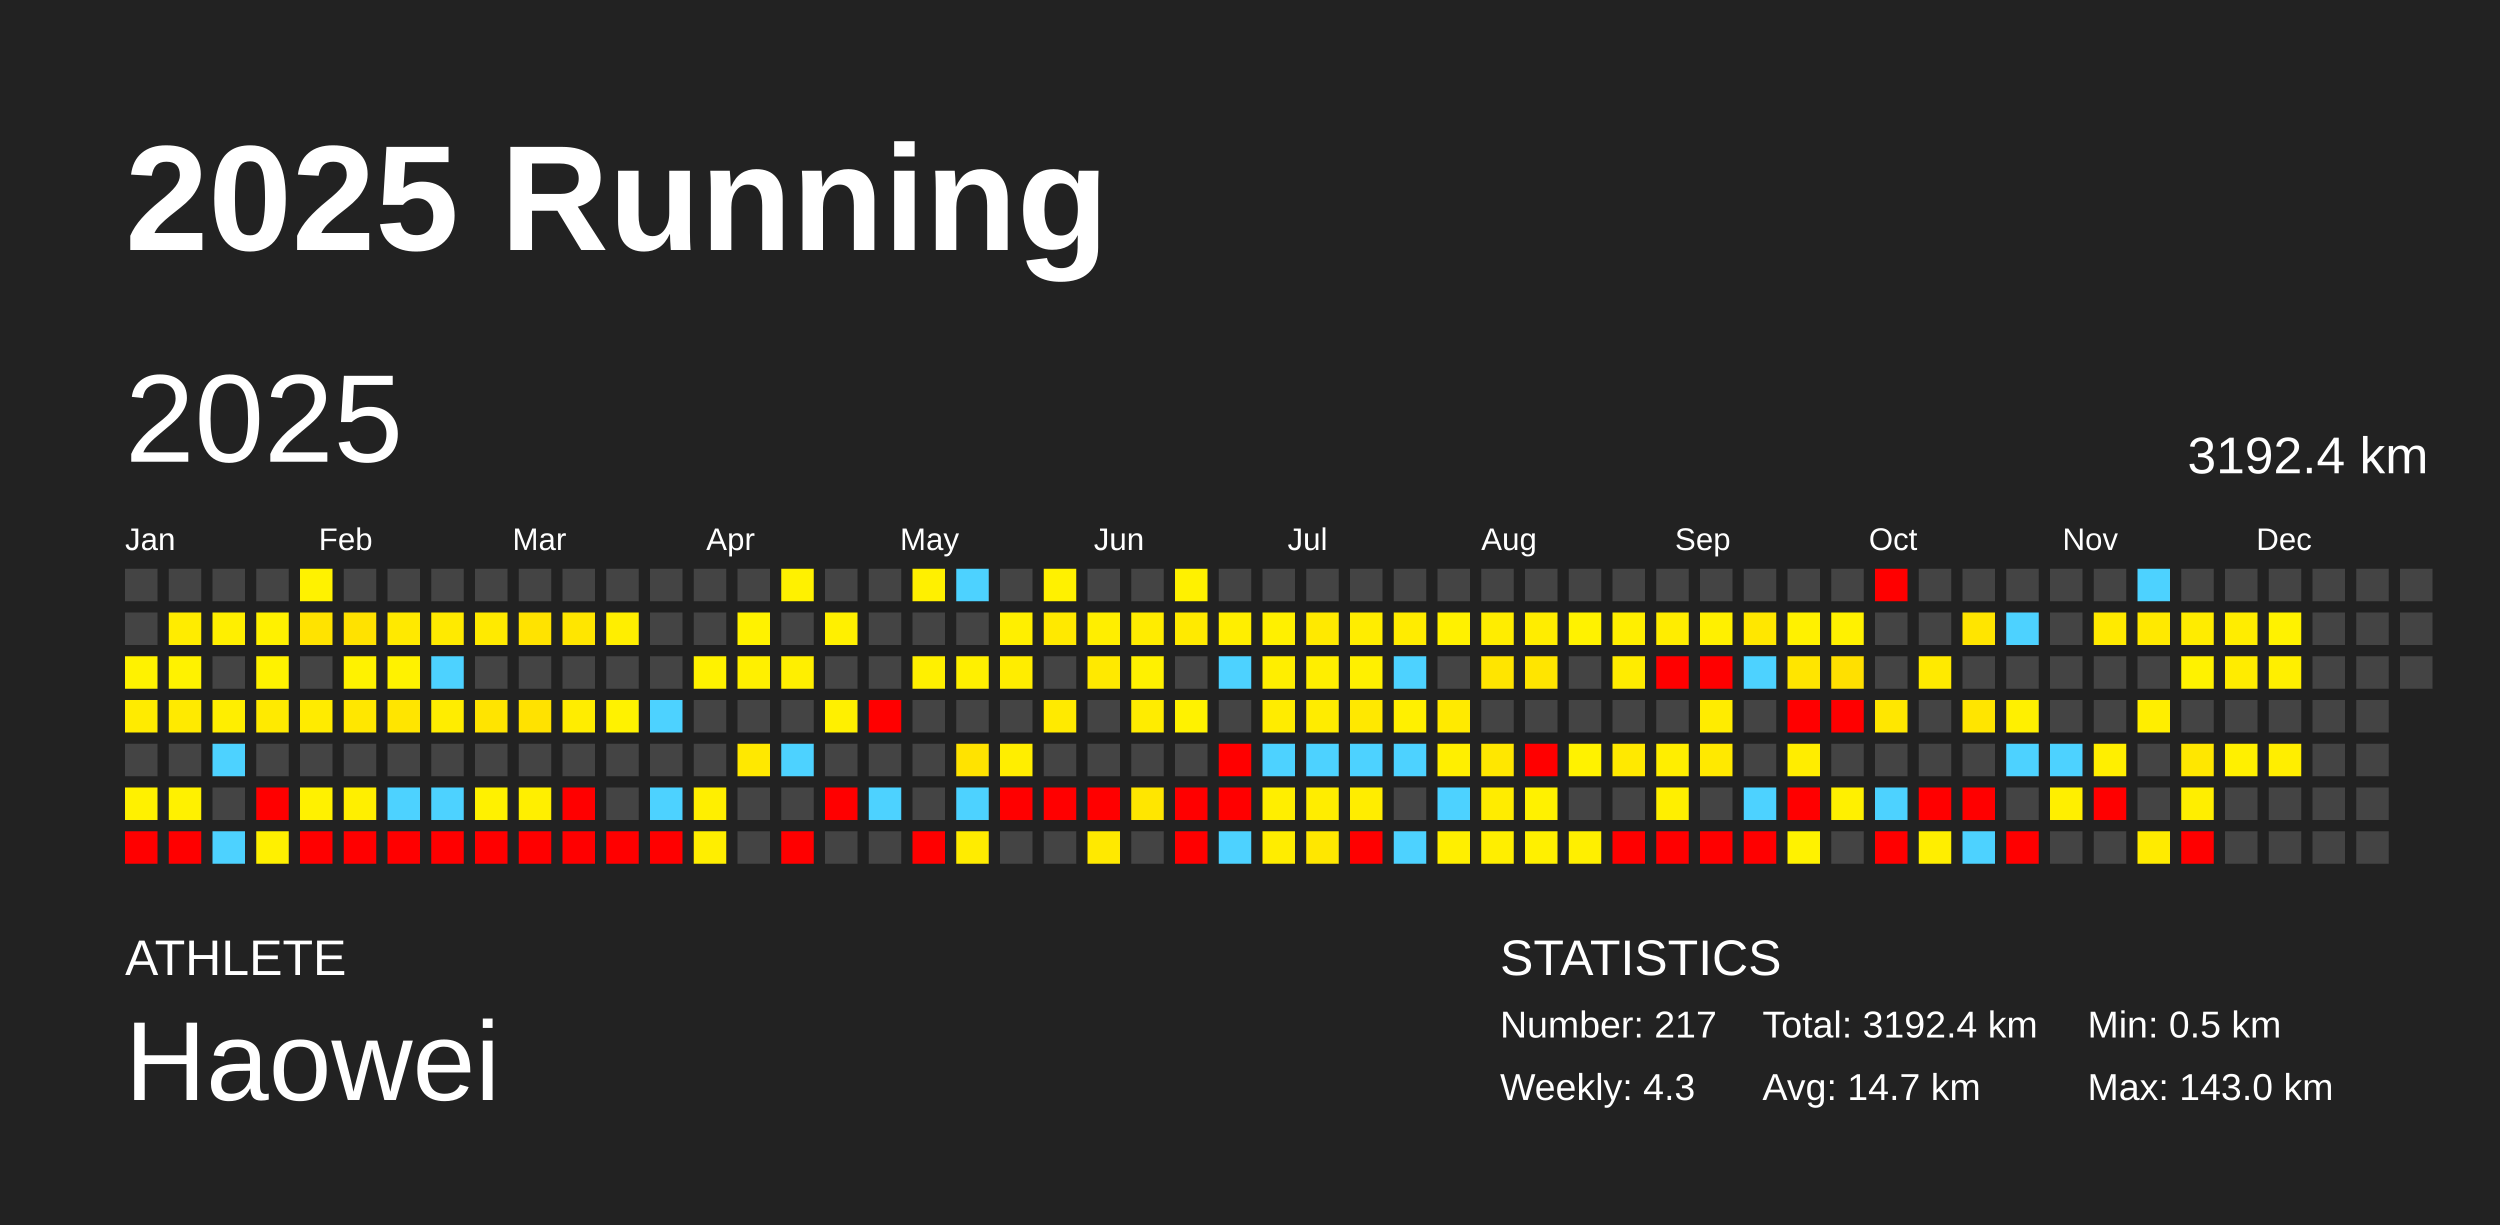
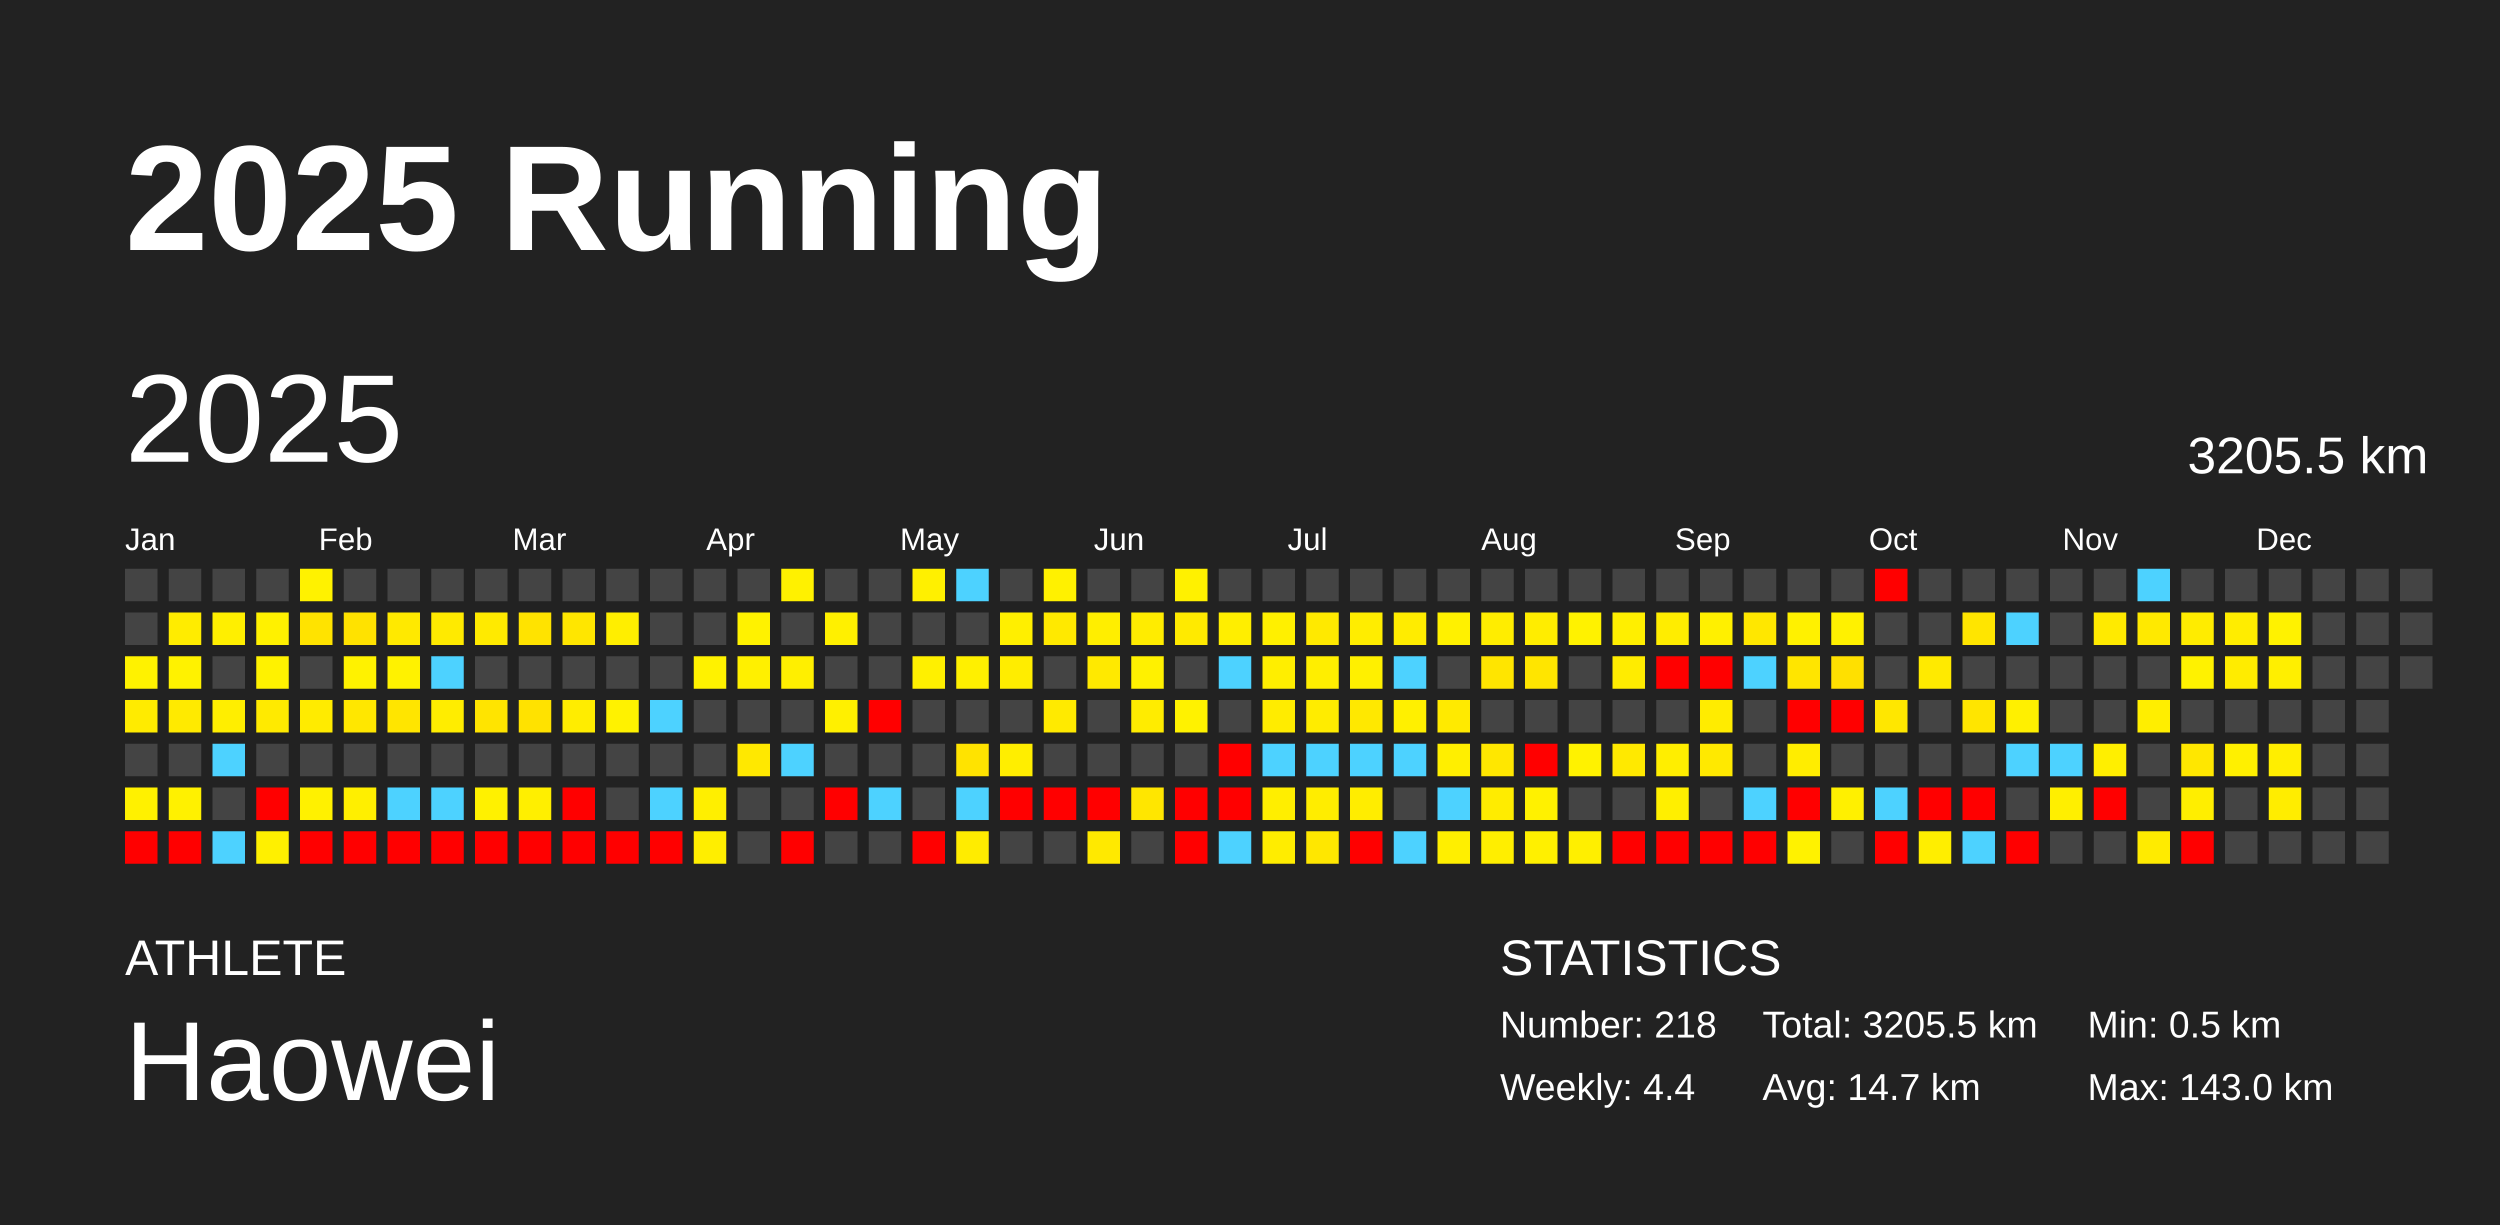
<svg xmlns="http://www.w3.org/2000/svg" baseProfile="full" height="98mm" version="1.1" viewBox="0,0,200,98" width="200mm">
  <defs />
  <rect fill="#222222" height="98" width="200" x="0" y="0" />
  <text fill="#FFFFFF" style="font-size:12px; font-family:Arial; font-weight:bold;" x="10" y="20">2025 Running</text>
  <text fill="#FFFFFF" style="font-size:4px; font-family:Arial" x="10" y="78">ATHLETE</text>
  <text fill="#FFFFFF" style="font-size:9px; font-family:Arial" x="10" y="88">Haowei</text>
  <text fill="#FFFFFF" style="font-size:4px; font-family:Arial" x="120" y="78">STATISTICS</text>
-   <text fill="#FFFFFF" style="font-size:3px; font-family:Arial" x="120" y="83">Number: 217</text>
-   <text fill="#FFFFFF" style="font-size:3px; font-family:Arial" x="120" y="88">Weekly: 4.3</text>
-   <text fill="#FFFFFF" style="font-size:3px; font-family:Arial" x="141" y="83">Total: 3192.4 km</text>
+   <text fill="#FFFFFF" style="font-size:3px; font-family:Arial" x="120" y="83">Number: 218</text>
+   <text fill="#FFFFFF" style="font-size:3px; font-family:Arial" x="120" y="88">Weekly: 4.4</text>
+   <text fill="#FFFFFF" style="font-size:3px; font-family:Arial" x="141" y="83">Total: 3205.5 km</text>
  <text fill="#FFFFFF" style="font-size:3px; font-family:Arial" x="141" y="88">Avg: 14.7 km</text>
  <text fill="#FFFFFF" style="font-size:3px; font-family:Arial" x="167" y="83">Min: 0.5 km</text>
  <text fill="#FFFFFF" style="font-size:3px; font-family:Arial" x="167" y="88">Max: 143.0 km</text>
  <text dominant-baseline="hanging" fill="#FFFFFF" style="font-size:10.0px; font-family:Arial;" x="10" y="30">2025</text>
-   <text dominant-baseline="hanging" fill="#FFFFFF" style="font-size:4.125px; font-family:Arial;" x="175" y="35">3192.4 km</text>
+   <text dominant-baseline="hanging" fill="#FFFFFF" style="font-size:4.125px; font-family:Arial;" x="175" y="35">3205.5 km</text>
  <text fill="#FFFFFF" style="font-size:2.5px; font-family:Arial" x="10.0" y="44">Jan</text>
  <text fill="#FFFFFF" style="font-size:2.5px; font-family:Arial" x="25.5" y="44">Feb</text>
  <text fill="#FFFFFF" style="font-size:2.5px; font-family:Arial" x="41.0" y="44">Mar</text>
  <text fill="#FFFFFF" style="font-size:2.5px; font-family:Arial" x="56.5" y="44">Apr</text>
  <text fill="#FFFFFF" style="font-size:2.5px; font-family:Arial" x="72.0" y="44">May</text>
  <text fill="#FFFFFF" style="font-size:2.5px; font-family:Arial" x="87.5" y="44">Jun</text>
  <text fill="#FFFFFF" style="font-size:2.5px; font-family:Arial" x="103.0" y="44">Jul</text>
  <text fill="#FFFFFF" style="font-size:2.5px; font-family:Arial" x="118.5" y="44">Aug</text>
  <text fill="#FFFFFF" style="font-size:2.5px; font-family:Arial" x="134.0" y="44">Sep</text>
  <text fill="#FFFFFF" style="font-size:2.5px; font-family:Arial" x="149.5" y="44">Oct</text>
  <text fill="#FFFFFF" style="font-size:2.5px; font-family:Arial" x="165.0" y="44">Nov</text>
  <text fill="#FFFFFF" style="font-size:2.5px; font-family:Arial" x="180.5" y="44">Dec</text>
  <rect fill="#444444" height="2.6" width="2.6" x="10.0" y="45.5" />
  <rect fill="#444444" height="2.6" width="2.6" x="10.0" y="49.0" />
  <rect fill="#fff200" height="2.6" width="2.6" x="10.0" y="52.5" />
  <rect fill="#ffeb00" height="2.6" width="2.6" x="10.0" y="56.0" />
  <rect fill="#444444" height="2.6" width="2.6" x="10.0" y="59.5" />
  <rect fill="#fff100" height="2.6" width="2.6" x="10.0" y="63.0" />
  <rect fill="red" height="2.6" width="2.6" x="10.0" y="66.5" />
  <rect fill="#444444" height="2.6" width="2.6" x="13.5" y="45.5" />
  <rect fill="#ffec00" height="2.6" width="2.6" x="13.5" y="49.0" />
  <rect fill="#fff200" height="2.6" width="2.6" x="13.5" y="52.5" />
  <rect fill="#ffea00" height="2.6" width="2.6" x="13.5" y="56.0" />
  <rect fill="#444444" height="2.6" width="2.6" x="13.5" y="59.5" />
  <rect fill="#fff100" height="2.6" width="2.6" x="13.5" y="63.0" />
  <rect fill="red" height="2.6" width="2.6" x="13.5" y="66.5" />
  <rect fill="#444444" height="2.6" width="2.6" x="17.0" y="45.5" />
  <rect fill="#ffef00" height="2.6" width="2.6" x="17.0" y="49.0" />
  <rect fill="#444444" height="2.6" width="2.6" x="17.0" y="52.5" />
  <rect fill="#ffee00" height="2.6" width="2.6" x="17.0" y="56.0" />
  <rect fill="#4dd2ff" height="2.6" width="2.6" x="17.0" y="59.5" />
  <rect fill="#444444" height="2.6" width="2.6" x="17.0" y="63.0" />
  <rect fill="#4dd2ff" height="2.6" width="2.6" x="17.0" y="66.5" />
  <rect fill="#444444" height="2.6" width="2.6" x="20.5" y="45.5" />
  <rect fill="#fff100" height="2.6" width="2.6" x="20.5" y="49.0" />
  <rect fill="#fff200" height="2.6" width="2.6" x="20.5" y="52.5" />
  <rect fill="#ffea00" height="2.6" width="2.6" x="20.5" y="56.0" />
  <rect fill="#444444" height="2.6" width="2.6" x="20.5" y="59.5" />
  <rect fill="red" height="2.6" width="2.6" x="20.5" y="63.0" />
  <rect fill="#fff000" height="2.6" width="2.6" x="20.5" y="66.5" />
  <rect fill="#fff200" height="2.6" width="2.6" x="24.0" y="45.5" />
  <rect fill="#ffe300" height="2.6" width="2.6" x="24.0" y="49.0" />
  <rect fill="#444444" height="2.6" width="2.6" x="24.0" y="52.5" />
  <rect fill="#ffeb00" height="2.6" width="2.6" x="24.0" y="56.0" />
  <rect fill="#444444" height="2.6" width="2.6" x="24.0" y="59.5" />
  <rect fill="#fff100" height="2.6" width="2.6" x="24.0" y="63.0" />
  <rect fill="red" height="2.6" width="2.6" x="24.0" y="66.5" />
  <rect fill="#444444" height="2.6" width="2.6" x="27.5" y="45.5" />
  <rect fill="#ffe200" height="2.6" width="2.6" x="27.5" y="49.0" />
  <rect fill="#fff200" height="2.6" width="2.6" x="27.5" y="52.5" />
  <rect fill="#ffe700" height="2.6" width="2.6" x="27.5" y="56.0" />
  <rect fill="#444444" height="2.6" width="2.6" x="27.5" y="59.5" />
  <rect fill="#ffef00" height="2.6" width="2.6" x="27.5" y="63.0" />
  <rect fill="red" height="2.6" width="2.6" x="27.5" y="66.5" />
  <rect fill="#444444" height="2.6" width="2.6" x="31.0" y="45.5" />
  <rect fill="#ffe900" height="2.6" width="2.6" x="31.0" y="49.0" />
  <rect fill="#fff200" height="2.6" width="2.6" x="31.0" y="52.5" />
  <rect fill="#ffe500" height="2.6" width="2.6" x="31.0" y="56.0" />
  <rect fill="#444444" height="2.6" width="2.6" x="31.0" y="59.5" />
  <rect fill="#4dd2ff" height="2.6" width="2.6" x="31.0" y="63.0" />
  <rect fill="red" height="2.6" width="2.6" x="31.0" y="66.5" />
  <rect fill="#444444" height="2.6" width="2.6" x="34.5" y="45.5" />
  <rect fill="#ffea00" height="2.6" width="2.6" x="34.5" y="49.0" />
  <rect fill="#4dd2ff" height="2.6" width="2.6" x="34.5" y="52.5" />
  <rect fill="#ffed00" height="2.6" width="2.6" x="34.5" y="56.0" />
  <rect fill="#444444" height="2.6" width="2.6" x="34.5" y="59.5" />
  <rect fill="#4dd2ff" height="2.6" width="2.6" x="34.5" y="63.0" />
  <rect fill="red" height="2.6" width="2.6" x="34.5" y="66.5" />
  <rect fill="#444444" height="2.6" width="2.6" x="38.0" y="45.5" />
  <rect fill="#ffea00" height="2.6" width="2.6" x="38.0" y="49.0" />
  <rect fill="#444444" height="2.6" width="2.6" x="38.0" y="52.5" />
  <rect fill="#ffe400" height="2.6" width="2.6" x="38.0" y="56.0" />
  <rect fill="#444444" height="2.6" width="2.6" x="38.0" y="59.5" />
  <rect fill="#fff100" height="2.6" width="2.6" x="38.0" y="63.0" />
  <rect fill="red" height="2.6" width="2.6" x="38.0" y="66.5" />
  <rect fill="#444444" height="2.6" width="2.6" x="41.5" y="45.5" />
  <rect fill="#ffe300" height="2.6" width="2.6" x="41.5" y="49.0" />
  <rect fill="#444444" height="2.6" width="2.6" x="41.5" y="52.5" />
  <rect fill="#ffe200" height="2.6" width="2.6" x="41.5" y="56.0" />
  <rect fill="#444444" height="2.6" width="2.6" x="41.5" y="59.5" />
  <rect fill="#ffef00" height="2.6" width="2.6" x="41.5" y="63.0" />
  <rect fill="red" height="2.6" width="2.6" x="41.5" y="66.5" />
  <rect fill="#444444" height="2.6" width="2.6" x="45.0" y="45.5" />
  <rect fill="#ffe600" height="2.6" width="2.6" x="45.0" y="49.0" />
  <rect fill="#444444" height="2.6" width="2.6" x="45.0" y="52.5" />
  <rect fill="#ffed00" height="2.6" width="2.6" x="45.0" y="56.0" />
  <rect fill="#444444" height="2.6" width="2.6" x="45.0" y="59.5" />
  <rect fill="red" height="2.6" width="2.6" x="45.0" y="63.0" />
  <rect fill="red" height="2.6" width="2.6" x="45.0" y="66.5" />
  <rect fill="#444444" height="2.6" width="2.6" x="48.5" y="45.5" />
  <rect fill="#ffee00" height="2.6" width="2.6" x="48.5" y="49.0" />
  <rect fill="#444444" height="2.6" width="2.6" x="48.5" y="52.5" />
  <rect fill="#fff200" height="2.6" width="2.6" x="48.5" y="56.0" />
  <rect fill="#444444" height="2.6" width="2.6" x="48.5" y="59.5" />
  <rect fill="#444444" height="2.6" width="2.6" x="48.5" y="63.0" />
  <rect fill="red" height="2.6" width="2.6" x="48.5" y="66.5" />
  <rect fill="#444444" height="2.6" width="2.6" x="52.0" y="45.5" />
  <rect fill="#444444" height="2.6" width="2.6" x="52.0" y="49.0" />
  <rect fill="#444444" height="2.6" width="2.6" x="52.0" y="52.5" />
  <rect fill="#4dd2ff" height="2.6" width="2.6" x="52.0" y="56.0" />
  <rect fill="#444444" height="2.6" width="2.6" x="52.0" y="59.5" />
  <rect fill="#4dd2ff" height="2.6" width="2.6" x="52.0" y="63.0" />
  <rect fill="red" height="2.6" width="2.6" x="52.0" y="66.5" />
  <rect fill="#444444" height="2.6" width="2.6" x="55.5" y="45.5" />
  <rect fill="#444444" height="2.6" width="2.6" x="55.5" y="49.0" />
  <rect fill="#fff200" height="2.6" width="2.6" x="55.5" y="52.5" />
  <rect fill="#444444" height="2.6" width="2.6" x="55.5" y="56.0" />
  <rect fill="#444444" height="2.6" width="2.6" x="55.5" y="59.5" />
  <rect fill="#ffef00" height="2.6" width="2.6" x="55.5" y="63.0" />
  <rect fill="#ffee00" height="2.6" width="2.6" x="55.5" y="66.5" />
  <rect fill="#444444" height="2.6" width="2.6" x="59.0" y="45.5" />
  <rect fill="#fff200" height="2.6" width="2.6" x="59.0" y="49.0" />
  <rect fill="#fff000" height="2.6" width="2.6" x="59.0" y="52.5" />
  <rect fill="#444444" height="2.6" width="2.6" x="59.0" y="56.0" />
  <rect fill="#ffe800" height="2.6" width="2.6" x="59.0" y="59.5" />
  <rect fill="#444444" height="2.6" width="2.6" x="59.0" y="63.0" />
  <rect fill="#444444" height="2.6" width="2.6" x="59.0" y="66.5" />
  <rect fill="#fff100" height="2.6" width="2.6" x="62.5" y="45.5" />
  <rect fill="#444444" height="2.6" width="2.6" x="62.5" y="49.0" />
  <rect fill="#ffef00" height="2.6" width="2.6" x="62.5" y="52.5" />
  <rect fill="#444444" height="2.6" width="2.6" x="62.5" y="56.0" />
  <rect fill="#4dd2ff" height="2.6" width="2.6" x="62.5" y="59.5" />
  <rect fill="#444444" height="2.6" width="2.6" x="62.5" y="63.0" />
  <rect fill="red" height="2.6" width="2.6" x="62.5" y="66.5" />
  <rect fill="#444444" height="2.6" width="2.6" x="66.0" y="45.5" />
  <rect fill="#fff000" height="2.6" width="2.6" x="66.0" y="49.0" />
  <rect fill="#444444" height="2.6" width="2.6" x="66.0" y="52.5" />
  <rect fill="#fff000" height="2.6" width="2.6" x="66.0" y="56.0" />
  <rect fill="#444444" height="2.6" width="2.6" x="66.0" y="59.5" />
  <rect fill="red" height="2.6" width="2.6" x="66.0" y="63.0" />
  <rect fill="#444444" height="2.6" width="2.6" x="66.0" y="66.5" />
  <rect fill="#444444" height="2.6" width="2.6" x="69.5" y="45.5" />
  <rect fill="#444444" height="2.6" width="2.6" x="69.5" y="49.0" />
  <rect fill="#444444" height="2.6" width="2.6" x="69.5" y="52.5" />
  <rect fill="red" height="2.6" width="2.6" x="69.5" y="56.0" />
  <rect fill="#444444" height="2.6" width="2.6" x="69.5" y="59.5" />
  <rect fill="#4dd2ff" height="2.6" width="2.6" x="69.5" y="63.0" />
  <rect fill="#444444" height="2.6" width="2.6" x="69.5" y="66.5" />
  <rect fill="#fff000" height="2.6" width="2.6" x="73.0" y="45.5" />
  <rect fill="#444444" height="2.6" width="2.6" x="73.0" y="49.0" />
  <rect fill="#fff000" height="2.6" width="2.6" x="73.0" y="52.5" />
  <rect fill="#444444" height="2.6" width="2.6" x="73.0" y="56.0" />
  <rect fill="#444444" height="2.6" width="2.6" x="73.0" y="59.5" />
  <rect fill="#444444" height="2.6" width="2.6" x="73.0" y="63.0" />
  <rect fill="red" height="2.6" width="2.6" x="73.0" y="66.5" />
  <rect fill="#4dd2ff" height="2.6" width="2.6" x="76.5" y="45.5" />
  <rect fill="#444444" height="2.6" width="2.6" x="76.5" y="49.0" />
  <rect fill="#fff000" height="2.6" width="2.6" x="76.5" y="52.5" />
  <rect fill="#444444" height="2.6" width="2.6" x="76.5" y="56.0" />
  <rect fill="#ffe300" height="2.6" width="2.6" x="76.5" y="59.5" />
  <rect fill="#4dd2ff" height="2.6" width="2.6" x="76.5" y="63.0" />
  <rect fill="#ffec00" height="2.6" width="2.6" x="76.5" y="66.5" />
  <rect fill="#444444" height="2.6" width="2.6" x="80.0" y="45.5" />
  <rect fill="#ffef00" height="2.6" width="2.6" x="80.0" y="49.0" />
  <rect fill="#ffed00" height="2.6" width="2.6" x="80.0" y="52.5" />
  <rect fill="#444444" height="2.6" width="2.6" x="80.0" y="56.0" />
  <rect fill="#ffee00" height="2.6" width="2.6" x="80.0" y="59.5" />
  <rect fill="red" height="2.6" width="2.6" x="80.0" y="63.0" />
  <rect fill="#444444" height="2.6" width="2.6" x="80.0" y="66.5" />
  <rect fill="#fff100" height="2.6" width="2.6" x="83.5" y="45.5" />
  <rect fill="#ffe900" height="2.6" width="2.6" x="83.5" y="49.0" />
  <rect fill="#444444" height="2.6" width="2.6" x="83.5" y="52.5" />
  <rect fill="#ffea00" height="2.6" width="2.6" x="83.5" y="56.0" />
  <rect fill="#444444" height="2.6" width="2.6" x="83.5" y="59.5" />
  <rect fill="red" height="2.6" width="2.6" x="83.5" y="63.0" />
  <rect fill="#444444" height="2.6" width="2.6" x="83.5" y="66.5" />
  <rect fill="#444444" height="2.6" width="2.6" x="87.0" y="45.5" />
  <rect fill="#ffee00" height="2.6" width="2.6" x="87.0" y="49.0" />
  <rect fill="#ffe900" height="2.6" width="2.6" x="87.0" y="52.5" />
  <rect fill="#444444" height="2.6" width="2.6" x="87.0" y="56.0" />
  <rect fill="#444444" height="2.6" width="2.6" x="87.0" y="59.5" />
  <rect fill="red" height="2.6" width="2.6" x="87.0" y="63.0" />
  <rect fill="#ffe900" height="2.6" width="2.6" x="87.0" y="66.5" />
  <rect fill="#444444" height="2.6" width="2.6" x="90.5" y="45.5" />
  <rect fill="#ffec00" height="2.6" width="2.6" x="90.5" y="49.0" />
  <rect fill="#fff100" height="2.6" width="2.6" x="90.5" y="52.5" />
  <rect fill="#ffec00" height="2.6" width="2.6" x="90.5" y="56.0" />
  <rect fill="#444444" height="2.6" width="2.6" x="90.5" y="59.5" />
  <rect fill="#ffe600" height="2.6" width="2.6" x="90.5" y="63.0" />
  <rect fill="#444444" height="2.6" width="2.6" x="90.5" y="66.5" />
  <rect fill="#fff100" height="2.6" width="2.6" x="94.0" y="45.5" />
  <rect fill="#ffea00" height="2.6" width="2.6" x="94.0" y="49.0" />
  <rect fill="#444444" height="2.6" width="2.6" x="94.0" y="52.5" />
  <rect fill="#fff200" height="2.6" width="2.6" x="94.0" y="56.0" />
  <rect fill="#444444" height="2.6" width="2.6" x="94.0" y="59.5" />
  <rect fill="red" height="2.6" width="2.6" x="94.0" y="63.0" />
  <rect fill="red" height="2.6" width="2.6" x="94.0" y="66.5" />
  <rect fill="#444444" height="2.6" width="2.6" x="97.5" y="45.5" />
  <rect fill="#ffee00" height="2.6" width="2.6" x="97.5" y="49.0" />
  <rect fill="#4dd2ff" height="2.6" width="2.6" x="97.5" y="52.5" />
  <rect fill="#444444" height="2.6" width="2.6" x="97.5" y="56.0" />
  <rect fill="red" height="2.6" width="2.6" x="97.5" y="59.5" />
  <rect fill="red" height="2.6" width="2.6" x="97.5" y="63.0" />
  <rect fill="#4dd2ff" height="2.6" width="2.6" x="97.5" y="66.5" />
  <rect fill="#444444" height="2.6" width="2.6" x="101.0" y="45.5" />
  <rect fill="#fff000" height="2.6" width="2.6" x="101.0" y="49.0" />
  <rect fill="#ffee00" height="2.6" width="2.6" x="101.0" y="52.5" />
  <rect fill="#ffec00" height="2.6" width="2.6" x="101.0" y="56.0" />
  <rect fill="#4dd2ff" height="2.6" width="2.6" x="101.0" y="59.5" />
  <rect fill="#ffee00" height="2.6" width="2.6" x="101.0" y="63.0" />
  <rect fill="#ffed00" height="2.6" width="2.6" x="101.0" y="66.5" />
  <rect fill="#444444" height="2.6" width="2.6" x="104.5" y="45.5" />
  <rect fill="#ffe900" height="2.6" width="2.6" x="104.5" y="49.0" />
  <rect fill="#ffee00" height="2.6" width="2.6" x="104.5" y="52.5" />
  <rect fill="#ffec00" height="2.6" width="2.6" x="104.5" y="56.0" />
  <rect fill="#4dd2ff" height="2.6" width="2.6" x="104.5" y="59.5" />
  <rect fill="#ffed00" height="2.6" width="2.6" x="104.5" y="63.0" />
  <rect fill="#ffe700" height="2.6" width="2.6" x="104.5" y="66.5" />
  <rect fill="#444444" height="2.6" width="2.6" x="108.0" y="45.5" />
  <rect fill="#ffed00" height="2.6" width="2.6" x="108.0" y="49.0" />
  <rect fill="#fff000" height="2.6" width="2.6" x="108.0" y="52.5" />
  <rect fill="#ffe800" height="2.6" width="2.6" x="108.0" y="56.0" />
  <rect fill="#4dd2ff" height="2.6" width="2.6" x="108.0" y="59.5" />
  <rect fill="#ffed00" height="2.6" width="2.6" x="108.0" y="63.0" />
  <rect fill="red" height="2.6" width="2.6" x="108.0" y="66.5" />
  <rect fill="#444444" height="2.6" width="2.6" x="111.5" y="45.5" />
  <rect fill="#ffec00" height="2.6" width="2.6" x="111.5" y="49.0" />
  <rect fill="#4dd2ff" height="2.6" width="2.6" x="111.5" y="52.5" />
  <rect fill="#fff000" height="2.6" width="2.6" x="111.5" y="56.0" />
  <rect fill="#4dd2ff" height="2.6" width="2.6" x="111.5" y="59.5" />
  <rect fill="#444444" height="2.6" width="2.6" x="111.5" y="63.0" />
  <rect fill="#4dd2ff" height="2.6" width="2.6" x="111.5" y="66.5" />
  <rect fill="#444444" height="2.6" width="2.6" x="115.0" y="45.5" />
  <rect fill="#fff100" height="2.6" width="2.6" x="115.0" y="49.0" />
  <rect fill="#444444" height="2.6" width="2.6" x="115.0" y="52.5" />
  <rect fill="#ffea00" height="2.6" width="2.6" x="115.0" y="56.0" />
  <rect fill="#ffef00" height="2.6" width="2.6" x="115.0" y="59.5" />
  <rect fill="#4dd2ff" height="2.6" width="2.6" x="115.0" y="63.0" />
  <rect fill="#ffef00" height="2.6" width="2.6" x="115.0" y="66.5" />
  <rect fill="#444444" height="2.6" width="2.6" x="118.5" y="45.5" />
  <rect fill="#ffed00" height="2.6" width="2.6" x="118.5" y="49.0" />
  <rect fill="#ffe500" height="2.6" width="2.6" x="118.5" y="52.5" />
  <rect fill="#444444" height="2.6" width="2.6" x="118.5" y="56.0" />
  <rect fill="#ffe700" height="2.6" width="2.6" x="118.5" y="59.5" />
  <rect fill="#ffec00" height="2.6" width="2.6" x="118.5" y="63.0" />
  <rect fill="#ffee00" height="2.6" width="2.6" x="118.5" y="66.5" />
  <rect fill="#444444" height="2.6" width="2.6" x="122.0" y="45.5" />
  <rect fill="#ffed00" height="2.6" width="2.6" x="122.0" y="49.0" />
  <rect fill="#ffe500" height="2.6" width="2.6" x="122.0" y="52.5" />
  <rect fill="#444444" height="2.6" width="2.6" x="122.0" y="56.0" />
  <rect fill="red" height="2.6" width="2.6" x="122.0" y="59.5" />
  <rect fill="#fff100" height="2.6" width="2.6" x="122.0" y="63.0" />
  <rect fill="#fff000" height="2.6" width="2.6" x="122.0" y="66.5" />
  <rect fill="#444444" height="2.6" width="2.6" x="125.5" y="45.5" />
  <rect fill="#fff200" height="2.6" width="2.6" x="125.5" y="49.0" />
  <rect fill="#444444" height="2.6" width="2.6" x="125.5" y="52.5" />
  <rect fill="#444444" height="2.6" width="2.6" x="125.5" y="56.0" />
  <rect fill="#fff200" height="2.6" width="2.6" x="125.5" y="59.5" />
  <rect fill="#444444" height="2.6" width="2.6" x="125.5" y="63.0" />
  <rect fill="#ffef00" height="2.6" width="2.6" x="125.5" y="66.5" />
  <rect fill="#444444" height="2.6" width="2.6" x="129.0" y="45.5" />
  <rect fill="#ffef00" height="2.6" width="2.6" x="129.0" y="49.0" />
  <rect fill="#ffec00" height="2.6" width="2.6" x="129.0" y="52.5" />
  <rect fill="#444444" height="2.6" width="2.6" x="129.0" y="56.0" />
  <rect fill="#ffe900" height="2.6" width="2.6" x="129.0" y="59.5" />
  <rect fill="#444444" height="2.6" width="2.6" x="129.0" y="63.0" />
  <rect fill="red" height="2.6" width="2.6" x="129.0" y="66.5" />
  <rect fill="#444444" height="2.6" width="2.6" x="132.5" y="45.5" />
  <rect fill="#ffed00" height="2.6" width="2.6" x="132.5" y="49.0" />
  <rect fill="red" height="2.6" width="2.6" x="132.5" y="52.5" />
  <rect fill="#444444" height="2.6" width="2.6" x="132.5" y="56.0" />
  <rect fill="#ffee00" height="2.6" width="2.6" x="132.5" y="59.5" />
  <rect fill="#ffef00" height="2.6" width="2.6" x="132.5" y="63.0" />
  <rect fill="red" height="2.6" width="2.6" x="132.5" y="66.5" />
  <rect fill="#444444" height="2.6" width="2.6" x="136.0" y="45.5" />
  <rect fill="#fff000" height="2.6" width="2.6" x="136.0" y="49.0" />
  <rect fill="red" height="2.6" width="2.6" x="136.0" y="52.5" />
  <rect fill="#ffec00" height="2.6" width="2.6" x="136.0" y="56.0" />
  <rect fill="#ffe900" height="2.6" width="2.6" x="136.0" y="59.5" />
  <rect fill="#444444" height="2.6" width="2.6" x="136.0" y="63.0" />
  <rect fill="red" height="2.6" width="2.6" x="136.0" y="66.5" />
  <rect fill="#444444" height="2.6" width="2.6" x="139.5" y="45.5" />
  <rect fill="#ffe700" height="2.6" width="2.6" x="139.5" y="49.0" />
  <rect fill="#4dd2ff" height="2.6" width="2.6" x="139.5" y="52.5" />
  <rect fill="#444444" height="2.6" width="2.6" x="139.5" y="56.0" />
  <rect fill="#444444" height="2.6" width="2.6" x="139.5" y="59.5" />
  <rect fill="#4dd2ff" height="2.6" width="2.6" x="139.5" y="63.0" />
  <rect fill="red" height="2.6" width="2.6" x="139.5" y="66.5" />
  <rect fill="#444444" height="2.6" width="2.6" x="143.0" y="45.5" />
  <rect fill="#fff100" height="2.6" width="2.6" x="143.0" y="49.0" />
  <rect fill="#ffe500" height="2.6" width="2.6" x="143.0" y="52.5" />
  <rect fill="red" height="2.6" width="2.6" x="143.0" y="56.0" />
  <rect fill="#ffed00" height="2.6" width="2.6" x="143.0" y="59.5" />
  <rect fill="red" height="2.6" width="2.6" x="143.0" y="63.0" />
  <rect fill="#fff200" height="2.6" width="2.6" x="143.0" y="66.5" />
  <rect fill="#444444" height="2.6" width="2.6" x="146.5" y="45.5" />
  <rect fill="#fff100" height="2.6" width="2.6" x="146.5" y="49.0" />
  <rect fill="#ffe000" height="2.6" width="2.6" x="146.5" y="52.5" />
  <rect fill="red" height="2.6" width="2.6" x="146.5" y="56.0" />
  <rect fill="#444444" height="2.6" width="2.6" x="146.5" y="59.5" />
  <rect fill="#fff000" height="2.6" width="2.6" x="146.5" y="63.0" />
  <rect fill="#444444" height="2.6" width="2.6" x="146.5" y="66.5" />
  <rect fill="red" height="2.6" width="2.6" x="150.0" y="45.5" />
  <rect fill="#444444" height="2.6" width="2.6" x="150.0" y="49.0" />
  <rect fill="#444444" height="2.6" width="2.6" x="150.0" y="52.5" />
  <rect fill="#ffe700" height="2.6" width="2.6" x="150.0" y="56.0" />
  <rect fill="#444444" height="2.6" width="2.6" x="150.0" y="59.5" />
  <rect fill="#4dd2ff" height="2.6" width="2.6" x="150.0" y="63.0" />
  <rect fill="red" height="2.6" width="2.6" x="150.0" y="66.5" />
  <rect fill="#444444" height="2.6" width="2.6" x="153.5" y="45.5" />
  <rect fill="#444444" height="2.6" width="2.6" x="153.5" y="49.0" />
  <rect fill="#ffea00" height="2.6" width="2.6" x="153.5" y="52.5" />
  <rect fill="#444444" height="2.6" width="2.6" x="153.5" y="56.0" />
  <rect fill="#444444" height="2.6" width="2.6" x="153.5" y="59.5" />
  <rect fill="red" height="2.6" width="2.6" x="153.5" y="63.0" />
  <rect fill="#ffee00" height="2.6" width="2.6" x="153.5" y="66.5" />
  <rect fill="#444444" height="2.6" width="2.6" x="157.0" y="45.5" />
  <rect fill="#ffe500" height="2.6" width="2.6" x="157.0" y="49.0" />
  <rect fill="#444444" height="2.6" width="2.6" x="157.0" y="52.5" />
  <rect fill="#ffe500" height="2.6" width="2.6" x="157.0" y="56.0" />
  <rect fill="#444444" height="2.6" width="2.6" x="157.0" y="59.5" />
  <rect fill="red" height="2.6" width="2.6" x="157.0" y="63.0" />
  <rect fill="#4dd2ff" height="2.6" width="2.6" x="157.0" y="66.5" />
  <rect fill="#444444" height="2.6" width="2.6" x="160.5" y="45.5" />
  <rect fill="#4dd2ff" height="2.6" width="2.6" x="160.5" y="49.0" />
  <rect fill="#444444" height="2.6" width="2.6" x="160.5" y="52.5" />
  <rect fill="#fff000" height="2.6" width="2.6" x="160.5" y="56.0" />
  <rect fill="#4dd2ff" height="2.6" width="2.6" x="160.5" y="59.5" />
  <rect fill="#444444" height="2.6" width="2.6" x="160.5" y="63.0" />
  <rect fill="red" height="2.6" width="2.6" x="160.5" y="66.5" />
  <rect fill="#444444" height="2.6" width="2.6" x="164.0" y="45.5" />
  <rect fill="#444444" height="2.6" width="2.6" x="164.0" y="49.0" />
  <rect fill="#444444" height="2.6" width="2.6" x="164.0" y="52.5" />
  <rect fill="#444444" height="2.6" width="2.6" x="164.0" y="56.0" />
  <rect fill="#4dd2ff" height="2.6" width="2.6" x="164.0" y="59.5" />
  <rect fill="#ffef00" height="2.6" width="2.6" x="164.0" y="63.0" />
  <rect fill="#444444" height="2.6" width="2.6" x="164.0" y="66.5" />
  <rect fill="#444444" height="2.6" width="2.6" x="167.5" y="45.5" />
  <rect fill="#ffea00" height="2.6" width="2.6" x="167.5" y="49.0" />
  <rect fill="#444444" height="2.6" width="2.6" x="167.5" y="52.5" />
  <rect fill="#444444" height="2.6" width="2.6" x="167.5" y="56.0" />
  <rect fill="#ffef00" height="2.6" width="2.6" x="167.5" y="59.5" />
  <rect fill="red" height="2.6" width="2.6" x="167.5" y="63.0" />
  <rect fill="#444444" height="2.6" width="2.6" x="167.5" y="66.5" />
  <rect fill="#4dd2ff" height="2.6" width="2.6" x="171.0" y="45.5" />
  <rect fill="#ffe900" height="2.6" width="2.6" x="171.0" y="49.0" />
  <rect fill="#444444" height="2.6" width="2.6" x="171.0" y="52.5" />
  <rect fill="#ffee00" height="2.6" width="2.6" x="171.0" y="56.0" />
  <rect fill="#444444" height="2.6" width="2.6" x="171.0" y="59.5" />
  <rect fill="#444444" height="2.6" width="2.6" x="171.0" y="63.0" />
  <rect fill="#ffeb00" height="2.6" width="2.6" x="171.0" y="66.5" />
  <rect fill="#444444" height="2.6" width="2.6" x="174.5" y="45.5" />
  <rect fill="#ffec00" height="2.6" width="2.6" x="174.5" y="49.0" />
  <rect fill="#fff200" height="2.6" width="2.6" x="174.5" y="52.5" />
  <rect fill="#444444" height="2.6" width="2.6" x="174.5" y="56.0" />
  <rect fill="#ffe700" height="2.6" width="2.6" x="174.5" y="59.5" />
  <rect fill="#ffee00" height="2.6" width="2.6" x="174.5" y="63.0" />
  <rect fill="red" height="2.6" width="2.6" x="174.5" y="66.5" />
  <rect fill="#444444" height="2.6" width="2.6" x="178.0" y="45.5" />
  <rect fill="#ffed00" height="2.6" width="2.6" x="178.0" y="49.0" />
  <rect fill="#ffec00" height="2.6" width="2.6" x="178.0" y="52.5" />
  <rect fill="#444444" height="2.6" width="2.6" x="178.0" y="56.0" />
  <rect fill="#fff000" height="2.6" width="2.6" x="178.0" y="59.5" />
  <rect fill="#444444" height="2.6" width="2.6" x="178.0" y="63.0" />
  <rect fill="#444444" height="2.6" width="2.6" x="178.0" y="66.5" />
  <rect fill="#444444" height="2.6" width="2.6" x="181.5" y="45.5" />
  <rect fill="#fff200" height="2.6" width="2.6" x="181.5" y="49.0" />
  <rect fill="#ffef00" height="2.6" width="2.6" x="181.5" y="52.5" />
  <rect fill="#444444" height="2.6" width="2.6" x="181.5" y="56.0" />
  <rect fill="#ffee00" height="2.6" width="2.6" x="181.5" y="59.5" />
-   <rect fill="#444444" height="2.6" width="2.6" x="181.5" y="63.0" />
+   <rect fill="#ffed00" height="2.6" width="2.6" x="181.5" y="63.0" />
  <rect fill="#444444" height="2.6" width="2.6" x="181.5" y="66.5" />
  <rect fill="#444444" height="2.6" width="2.6" x="185.0" y="45.5" />
  <rect fill="#444444" height="2.6" width="2.6" x="185.0" y="49.0" />
  <rect fill="#444444" height="2.6" width="2.6" x="185.0" y="52.5" />
  <rect fill="#444444" height="2.6" width="2.6" x="185.0" y="56.0" />
  <rect fill="#444444" height="2.6" width="2.6" x="185.0" y="59.5" />
  <rect fill="#444444" height="2.6" width="2.6" x="185.0" y="63.0" />
  <rect fill="#444444" height="2.6" width="2.6" x="185.0" y="66.5" />
  <rect fill="#444444" height="2.6" width="2.6" x="188.5" y="45.5" />
  <rect fill="#444444" height="2.6" width="2.6" x="188.5" y="49.0" />
  <rect fill="#444444" height="2.6" width="2.6" x="188.5" y="52.5" />
  <rect fill="#444444" height="2.6" width="2.6" x="188.5" y="56.0" />
  <rect fill="#444444" height="2.6" width="2.6" x="188.5" y="59.5" />
  <rect fill="#444444" height="2.6" width="2.6" x="188.5" y="63.0" />
  <rect fill="#444444" height="2.6" width="2.6" x="188.5" y="66.5" />
  <rect fill="#444444" height="2.6" width="2.6" x="192.0" y="45.5" />
  <rect fill="#444444" height="2.6" width="2.6" x="192.0" y="49.0" />
  <rect fill="#444444" height="2.6" width="2.6" x="192.0" y="52.5" />
</svg>
